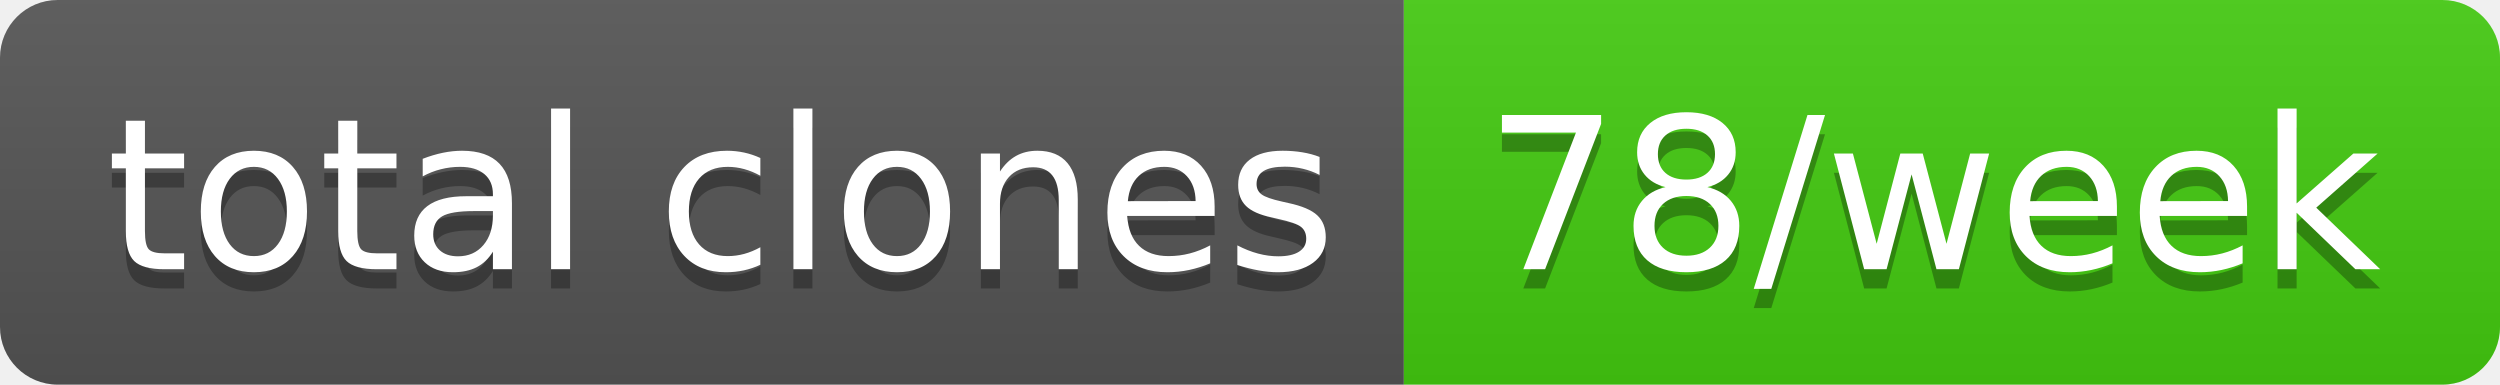
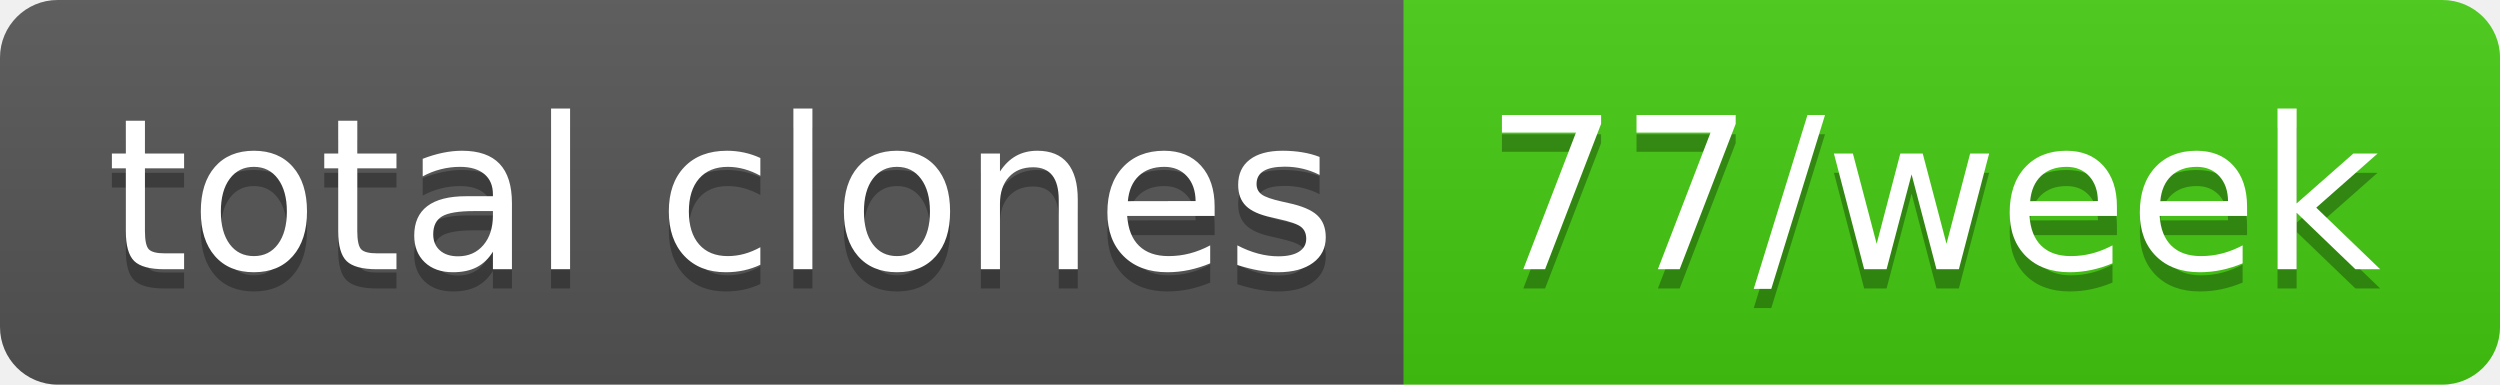
- <svg xmlns="http://www.w3.org/2000/svg" width="130" height="20" role="img" aria-label="total clones: 78/week">
+ <svg xmlns="http://www.w3.org/2000/svg" width="130" height="20" role="img" aria-label="total clones: 77/week">
  <linearGradient id="s" x2="0" y2="100%">
    <stop offset="0" stop-color="#bbb" stop-opacity=".1" />
    <stop offset="1" stop-opacity=".1" />
  </linearGradient>
  <clipPath id="r">
    <rect width="130" height="20" rx="3" fill="#fff" />
  </clipPath>
  <g clip-path="url(#r)">
    <rect width="73" height="20" fill="#555" />
    <rect x="73" width="57" height="20" fill="#4c1" />
    <rect width="130" height="20" fill="url(#s)" />
  </g>
  <g fill="#fff" text-anchor="middle" font-family="Verdana,Geneva,DejaVu Sans,sans-serif" text-rendering="geometricPrecision" font-size="110">
    <text aria-hidden="true" x="375" y="150" fill="#010101" fill-opacity=".3" transform="scale(.1)" textLength="630">total clones</text>
    <text x="375" y="140" transform="scale(.1)" fill="#fff" textLength="630">total clones</text>
-     <text aria-hidden="true" x="1005" y="150" fill="#010101" fill-opacity=".3" transform="scale(.1)" textLength="470">78/week</text>
-     <text x="1005" y="140" transform="scale(.1)" fill="#fff" textLength="470">78/week</text>
+     <text aria-hidden="true" x="1005" y="150" fill="#010101" fill-opacity=".3" transform="scale(.1)" textLength="470">77/week</text>
+     <text x="1005" y="140" transform="scale(.1)" fill="#fff" textLength="470">77/week</text>
  </g>
</svg>
